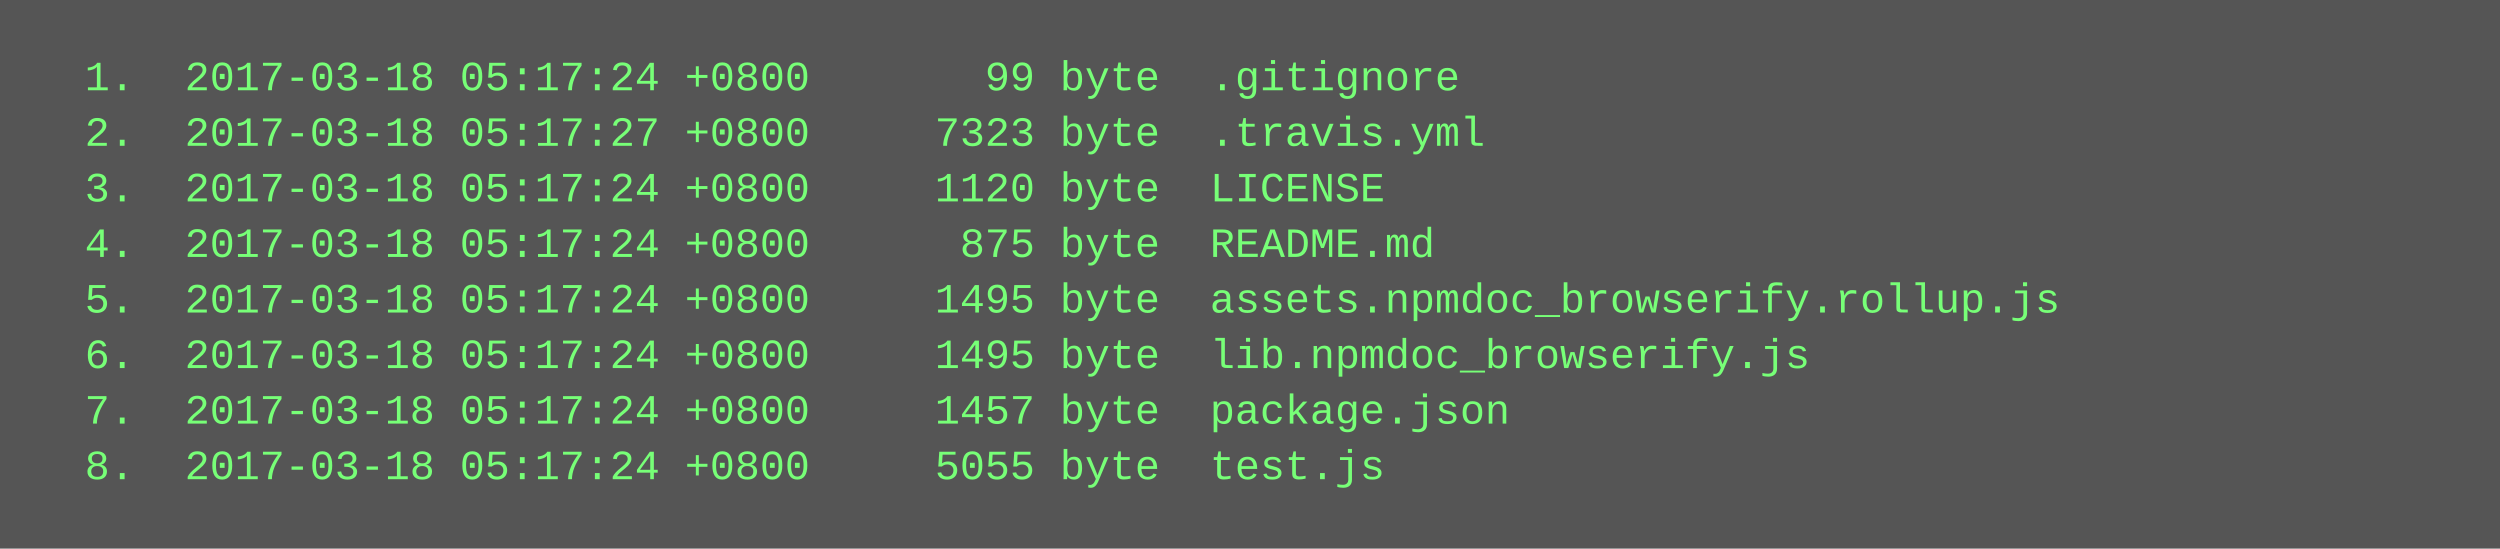
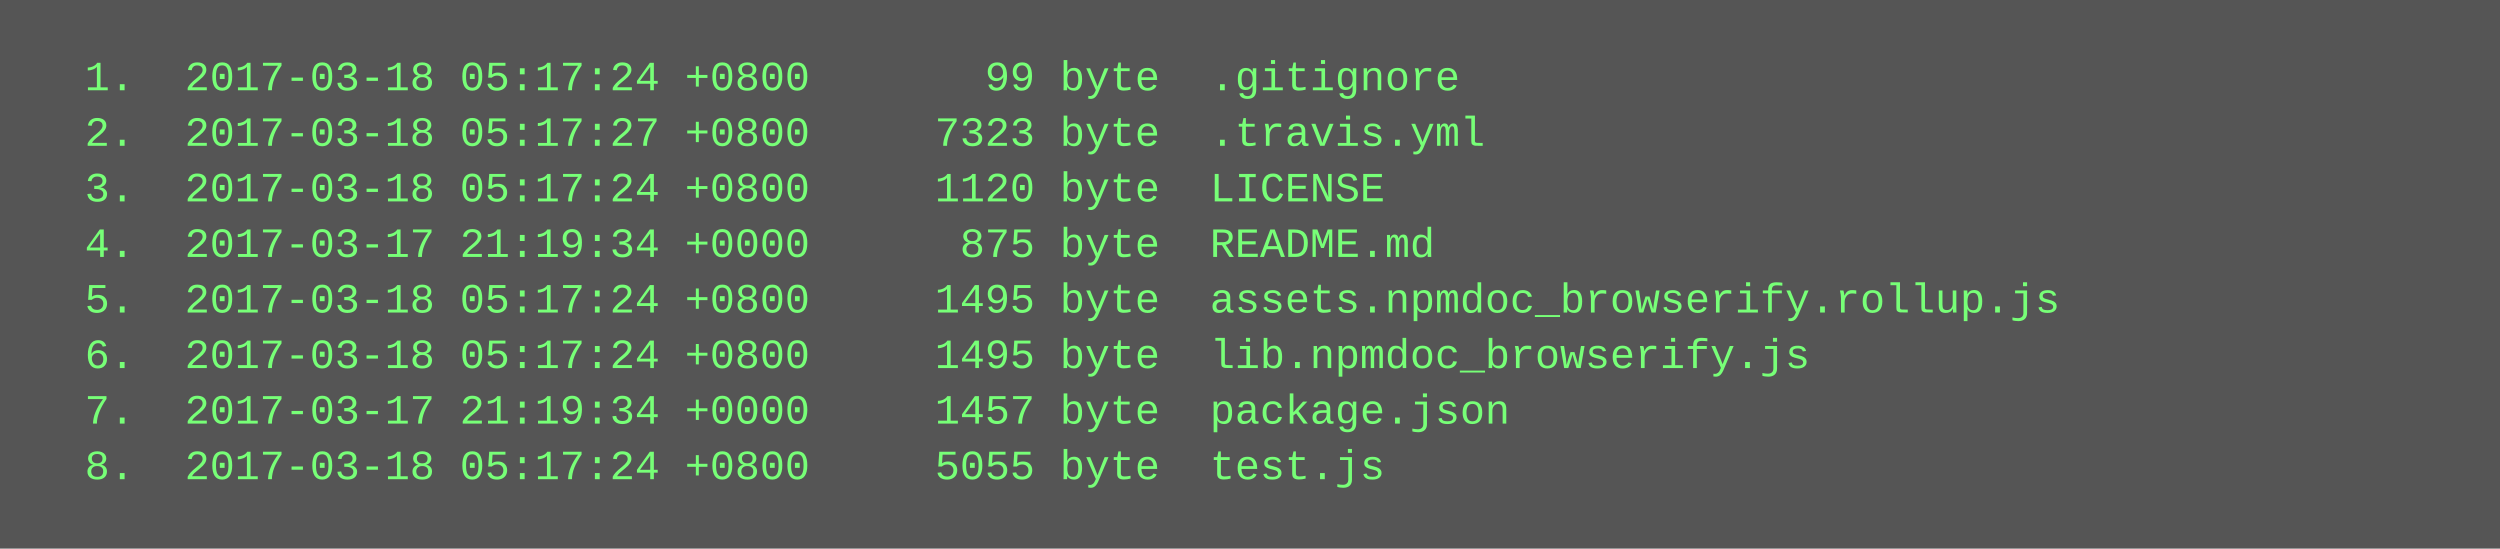
<svg xmlns="http://www.w3.org/2000/svg" height="158" width="720">
  <rect height="158" fill="#555" width="720" />
  <text fill="#7f7" font-family="Courier New" font-size="12" xml:space="preserve">
    <tspan x="10" y="26">  1.  2017-03-18 05:17:24 +0800       99 byte  .gitignore</tspan>
    <tspan x="10" y="42">  2.  2017-03-18 05:17:27 +0800     7323 byte  .travis.yml</tspan>
    <tspan x="10" y="58">  3.  2017-03-18 05:17:24 +0800     1120 byte  LICENSE</tspan>
-     <tspan x="10" y="74">  4.  2017-03-18 05:17:24 +0800      875 byte  README.md</tspan>
+     <tspan x="10" y="74">  4.  2017-03-17 21:19:34 +0000      875 byte  README.md</tspan>
    <tspan x="10" y="90">  5.  2017-03-18 05:17:24 +0800     1495 byte  assets.npmdoc_browserify.rollup.js</tspan>
    <tspan x="10" y="106">  6.  2017-03-18 05:17:24 +0800     1495 byte  lib.npmdoc_browserify.js</tspan>
-     <tspan x="10" y="122">  7.  2017-03-18 05:17:24 +0800     1457 byte  package.json</tspan>
+     <tspan x="10" y="122">  7.  2017-03-17 21:19:34 +0000     1457 byte  package.json</tspan>
    <tspan x="10" y="138">  8.  2017-03-18 05:17:24 +0800     5055 byte  test.js</tspan>
  </text>
</svg>
